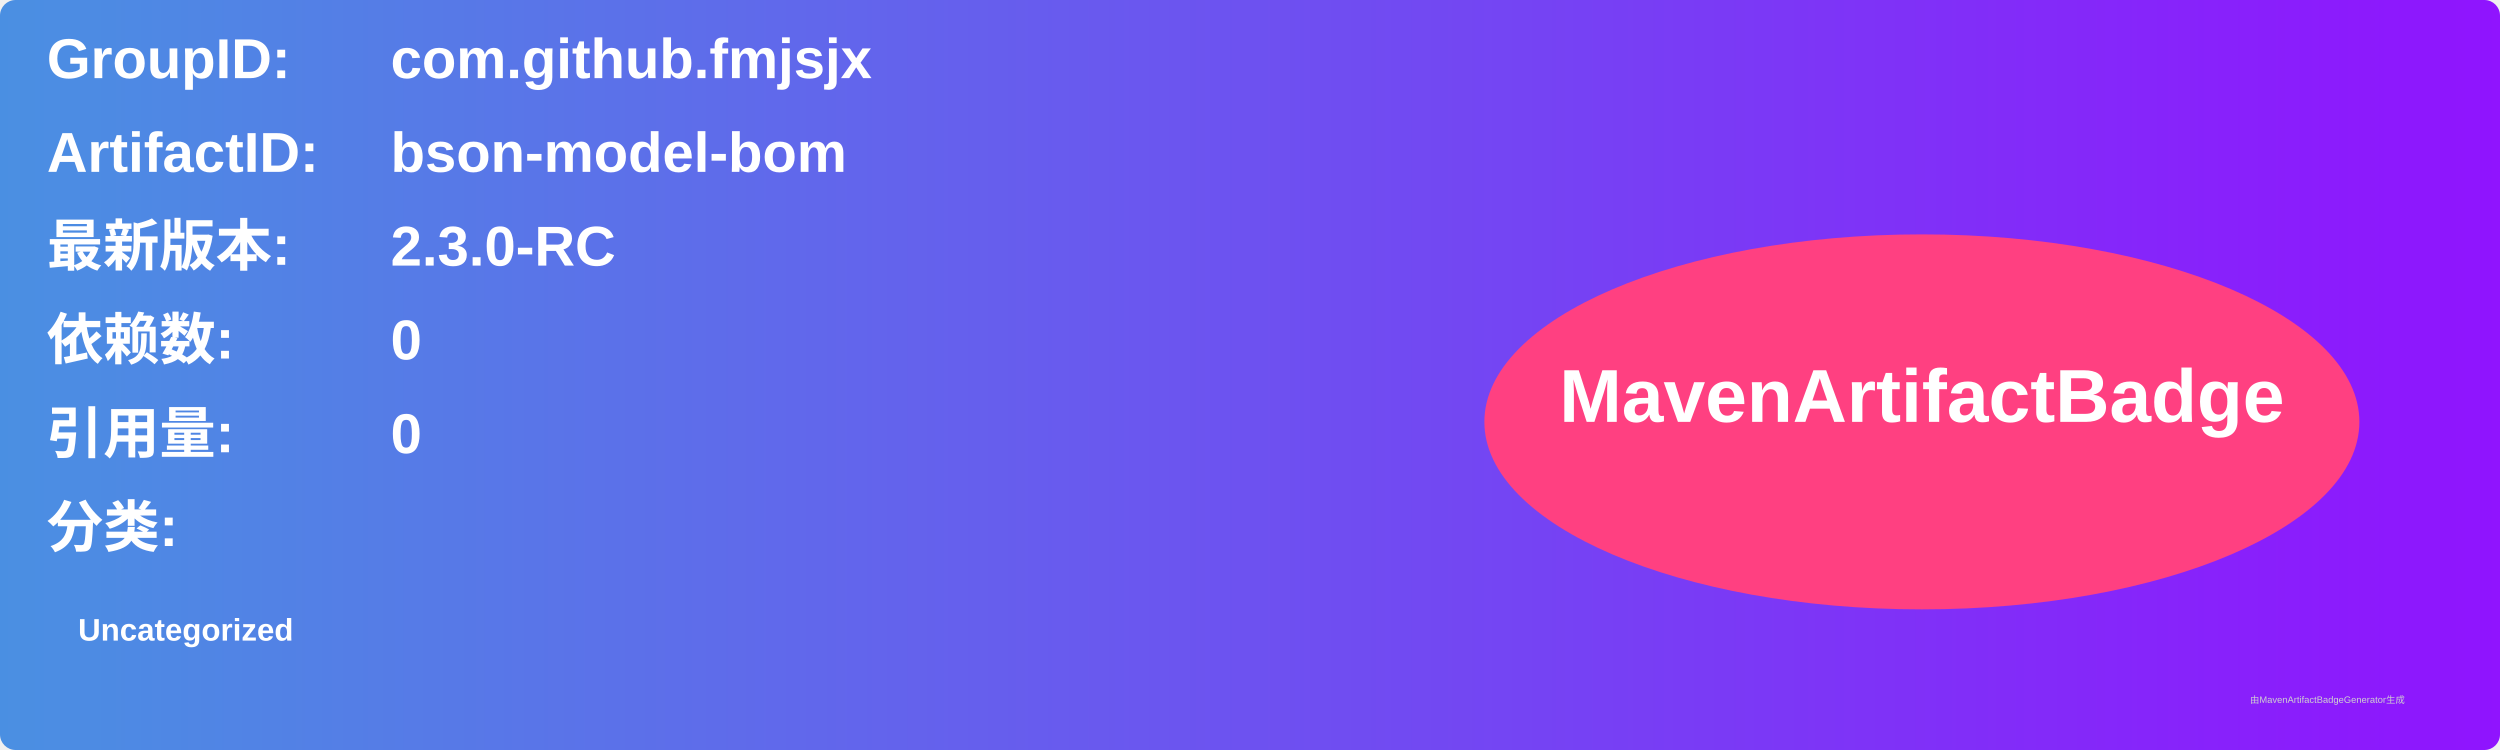
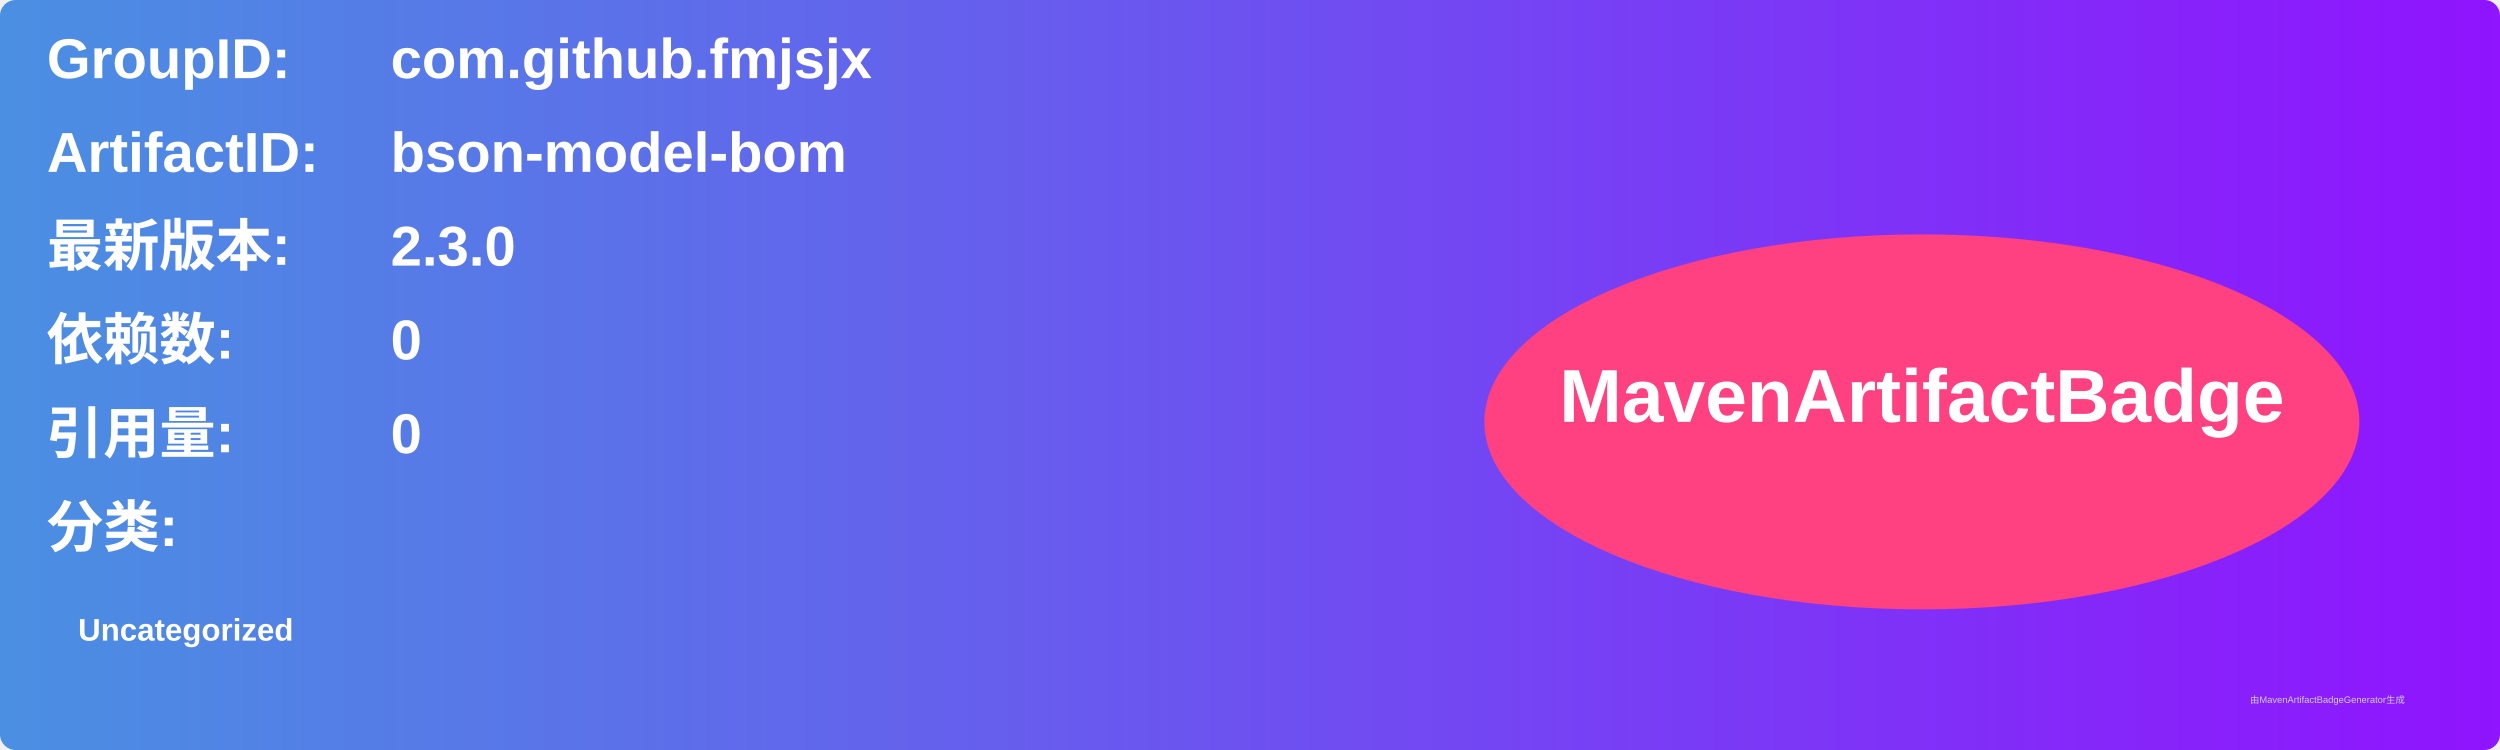
<svg xmlns="http://www.w3.org/2000/svg" width="800" height="240" viewBox="0 0 800 240">
  <linearGradient id="grad" x1="0%" y1="0%" x2="100%" y2="0%">
    <stop offset="0%" stop-color="#4a90e2" />
    <stop offset="100%" stop-color="#9013fe" />
  </linearGradient>
  <rect width="100%" height="100%" rx="5" ry="5" fill="url(#grad)" />
  <g transform="translate(15, 15)">
    <text x="0" y="10" font-family="Arial" font-size="18" fill="white" font-weight="bold" width="260">GroupID:</text>
    <text x="110" y="10" font-family="Arial" font-size="18" fill="white" font-weight="bold" width="460">com.github.fmjsjx</text>
    <text x="0" y="40" font-family="Arial" font-size="18" fill="white" font-weight="bold" width="260">ArtifactID:</text>
    <text x="110" y="40" font-family="Arial" font-size="18" fill="white" font-weight="bold" width="460">bson-model-bom</text>
    <text x="0" y="70" font-family="Arial" font-size="18" fill="white" font-weight="bold">最新版本:</text>
    <text x="110" y="70" font-family="Arial" font-size="18" fill="white" font-weight="bold">
-       <tspan font-weight="bold">2.3.0-RC</tspan>
+       <tspan font-weight="bold">2.3.0</tspan>
    </text>
    <text x="0" y="100" font-family="Arial" font-size="18" fill="white" font-weight="bold">依赖数: </text>
    <text x="110" y="100" font-family="Arial" font-size="18" fill="white">
      <tspan font-weight="bold">0</tspan>
    </text>
    <text x="0" y="130" font-family="Arial" font-size="18" fill="white" font-weight="bold">引用量: </text>
    <text x="110" y="130" font-family="Arial" font-size="18" fill="white">
      <tspan font-weight="bold">0</tspan>
    </text>
    <text x="0" y="160" font-family="Arial" font-size="18" fill="white" font-weight="bold">分类:</text>
    <text x="10" y="190" font-family="Arial" font-size="10" fill="white">
      <tspan font-weight="bold">Uncategorized</tspan>
    </text>
    <ellipse cx="600" cy="120" rx="140" ry="60" fill="#ff4081" />
    <text x="600" y="120" text-anchor="middle" font-family="Arial" font-size="24" fill="white" font-weight="bold">MavenArtifactBadge</text>
  </g>
  <text x="720" y="225" font-family="Arial" font-size="3" fill="#d0d0d0">由MavenArtifactBadgeGenerator生成</text>
</svg>
